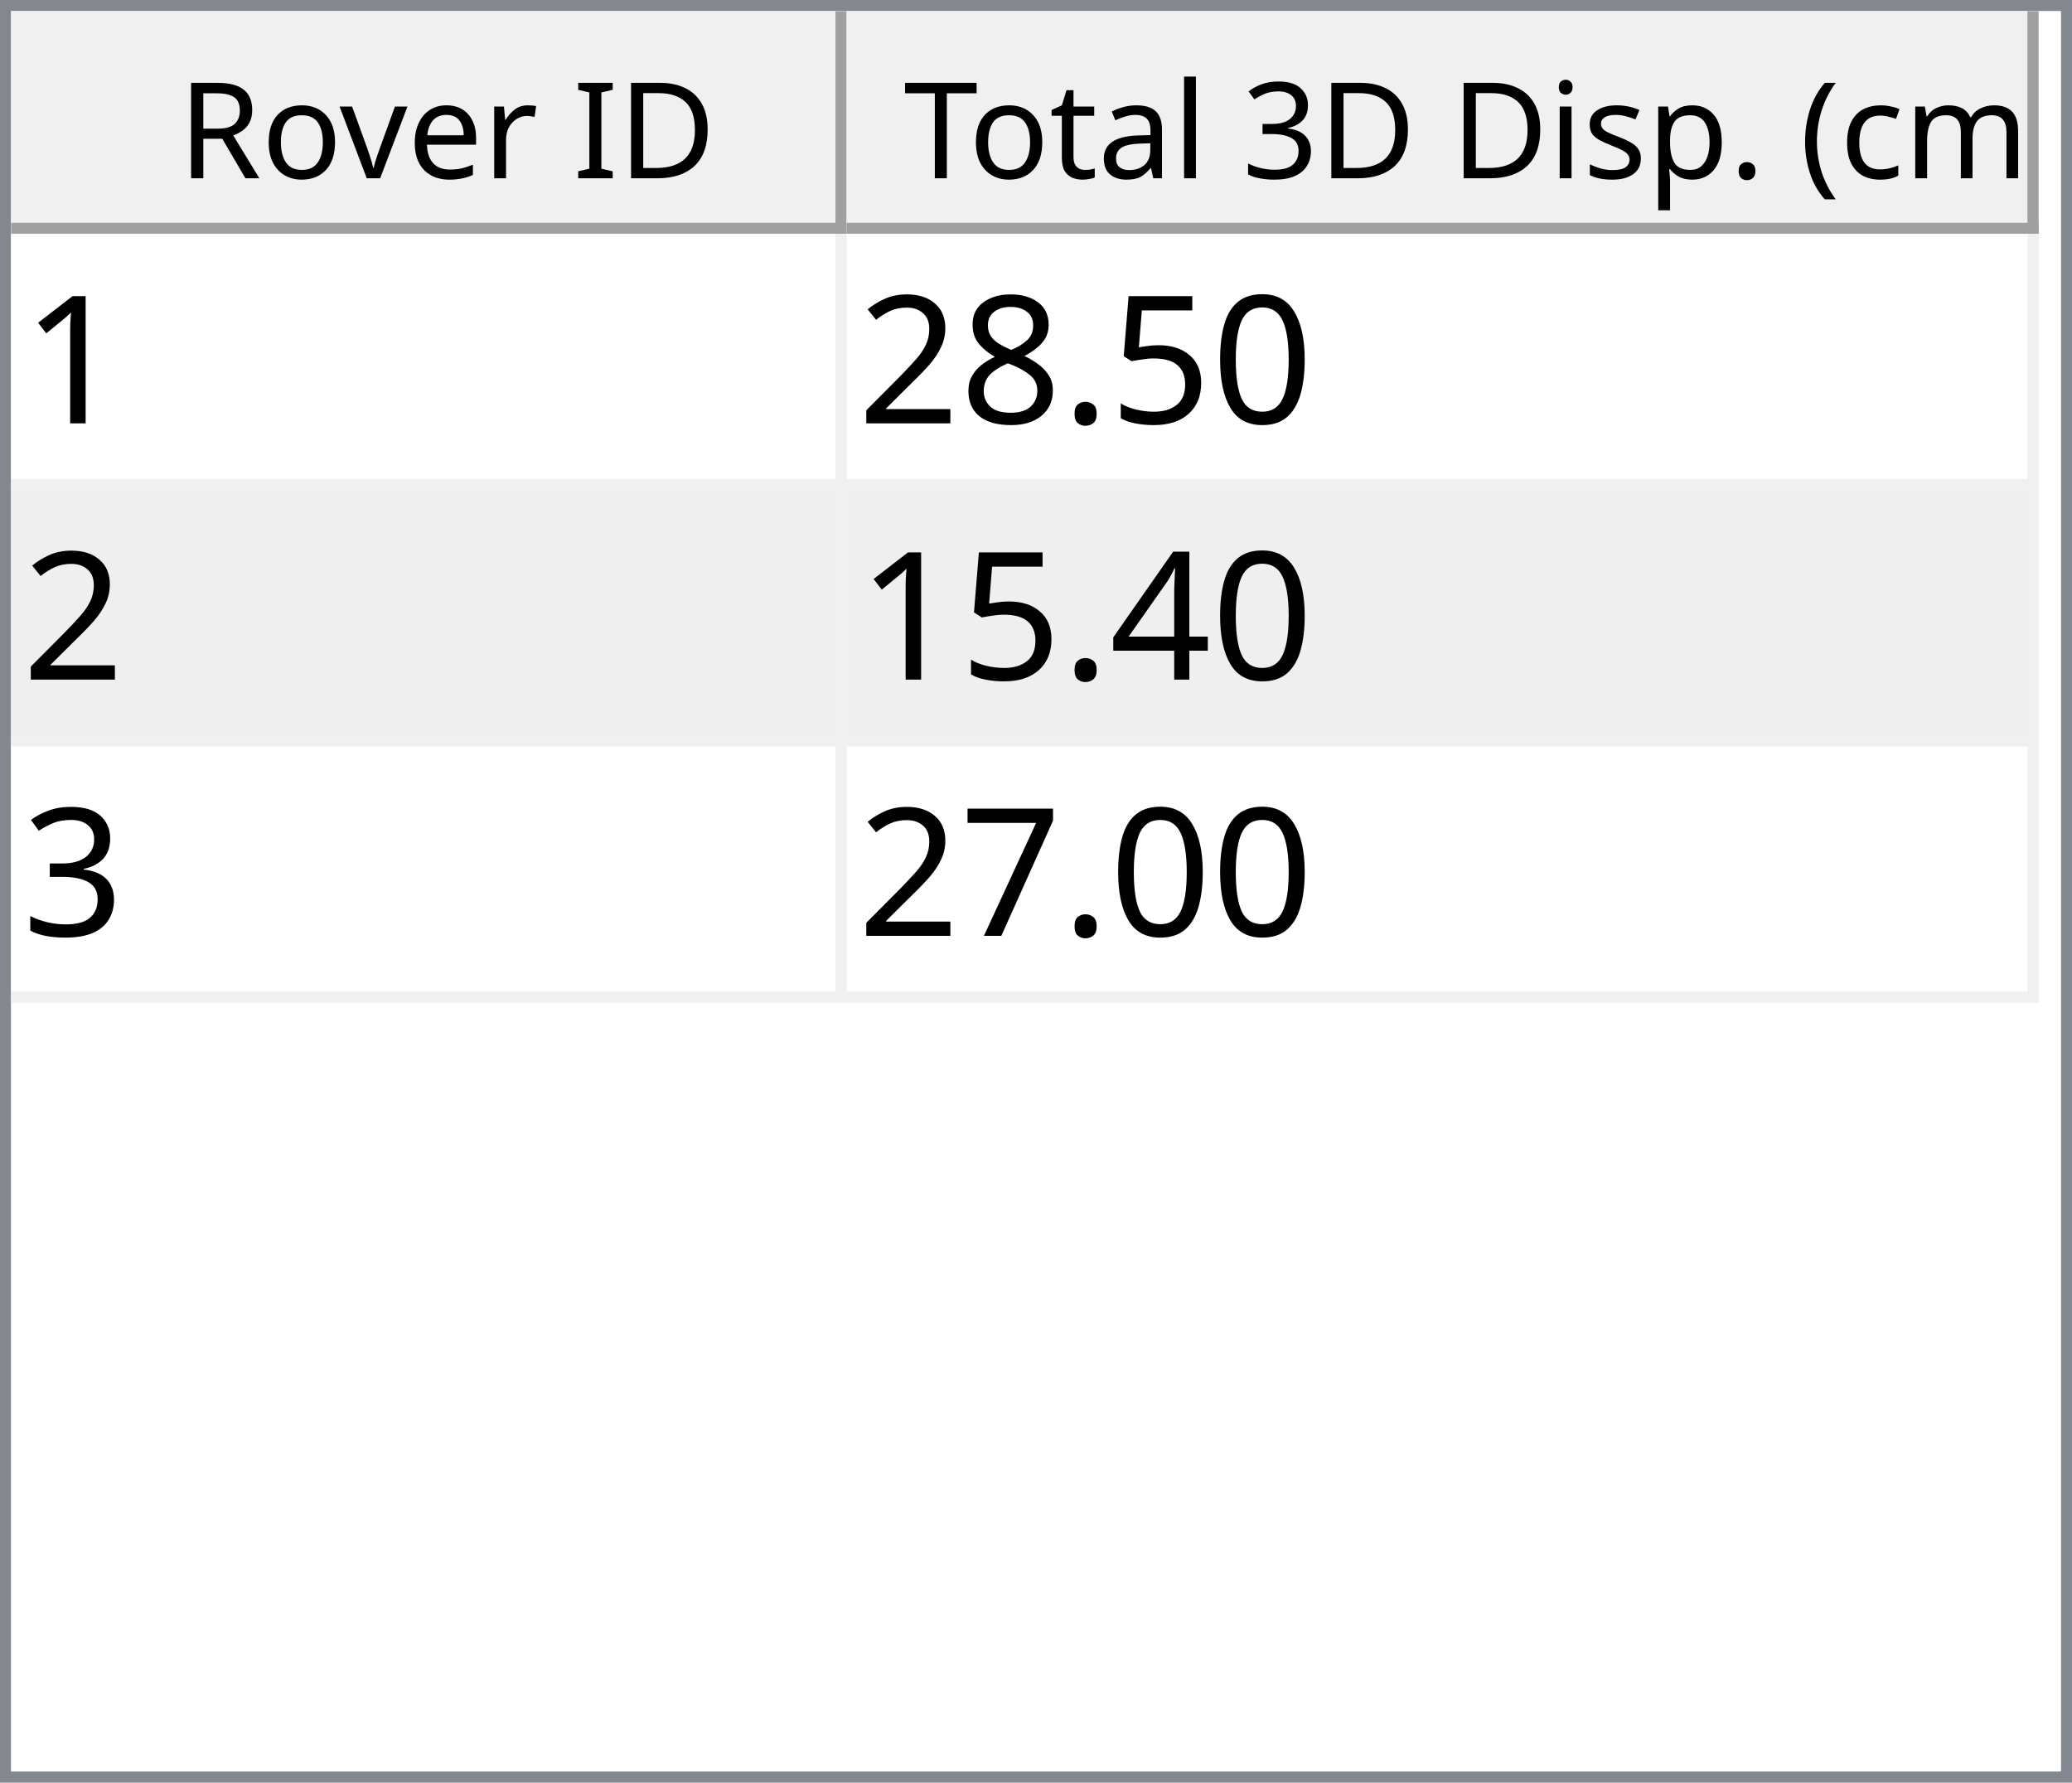
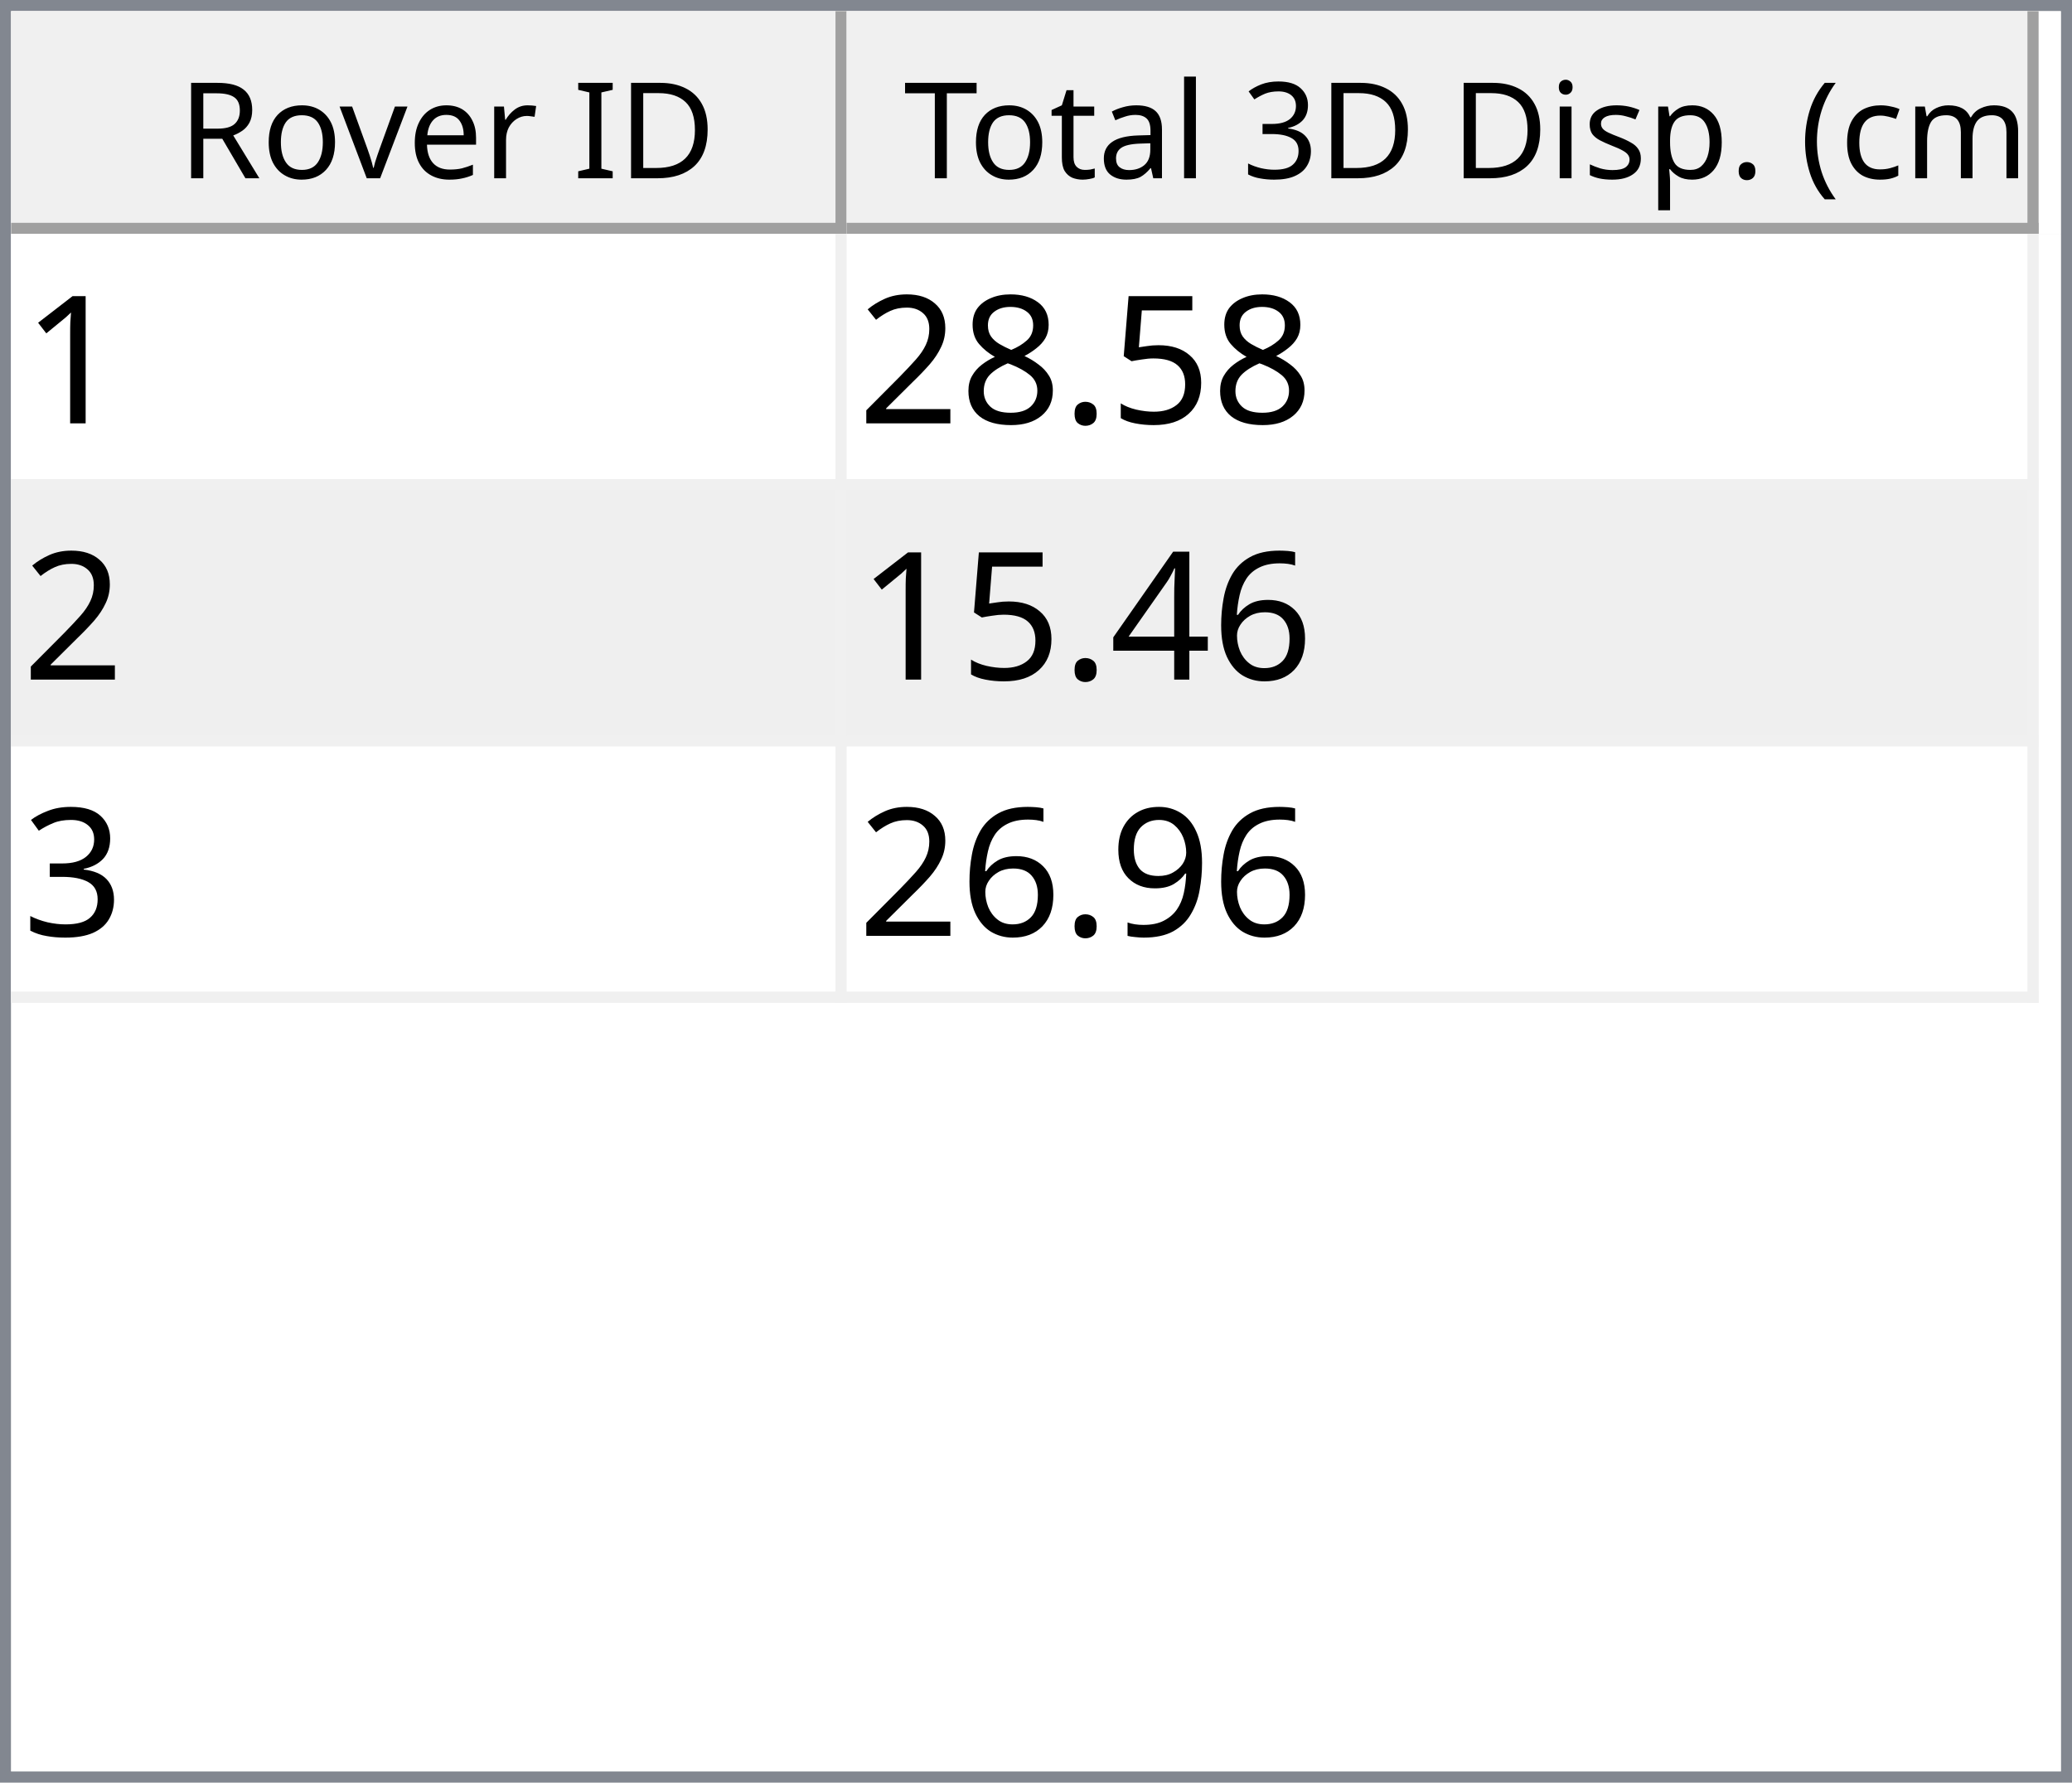
<svg xmlns="http://www.w3.org/2000/svg" style="fill-opacity:1; color-rendering:auto; color-interpolation:auto; text-rendering:auto; stroke:black; stroke-linecap:square; stroke-miterlimit:10; shape-rendering:auto; stroke-opacity:1; fill:black; stroke-dasharray:none; font-weight:normal; stroke-width:1; font-family:'Dialog'; font-style:normal; stroke-linejoin:miter; font-size:12px; stroke-dashoffset:0; image-rendering:auto;" width="186" height="160">
  <defs id="genericDefs" />
  <g>
    <defs id="defs1">
      <clipPath clipPathUnits="userSpaceOnUse" id="clipPath1">
        <path d="M0 0 L186 0 L186 160 L0 160 L0 0 Z" />
      </clipPath>
      <clipPath clipPathUnits="userSpaceOnUse" id="clipPath2">
        <path d="M0 0 L0 160 L186 160 L186 0 Z" />
      </clipPath>
      <clipPath clipPathUnits="userSpaceOnUse" id="clipPath3">
        <path d="M0 0 L0 20 L184 20 L184 0 Z" />
      </clipPath>
      <clipPath clipPathUnits="userSpaceOnUse" id="clipPath4">
        <path d="M0 0 L0 20 L75 20 L75 0 Z" />
      </clipPath>
      <clipPath clipPathUnits="userSpaceOnUse" id="clipPath5">
        <path d="M1 1 L1 19 L74 19 L74 1 Z" />
      </clipPath>
      <clipPath clipPathUnits="userSpaceOnUse" id="clipPath6">
        <path d="M0 0 L0 18 L73 18 L73 0 Z" />
      </clipPath>
      <clipPath clipPathUnits="userSpaceOnUse" id="clipPath7">
        <path d="M-0.5 -0.5 L-0.5 19.5 L74.5 19.5 L74.5 -0.5 Z" />
      </clipPath>
      <clipPath clipPathUnits="userSpaceOnUse" id="clipPath8">
        <path d="M0 0 L0 20 L107 20 L107 0 Z" />
      </clipPath>
      <clipPath clipPathUnits="userSpaceOnUse" id="clipPath9">
        <path d="M1 1 L1 19 L106 19 L106 1 Z" />
      </clipPath>
      <clipPath clipPathUnits="userSpaceOnUse" id="clipPath10">
        <path d="M0 0 L0 18 L105 18 L105 0 Z" />
      </clipPath>
      <clipPath clipPathUnits="userSpaceOnUse" id="clipPath11">
        <path d="M-0.5 -0.5 L-0.5 19.5 L106.5 19.5 L106.5 -0.5 Z" />
      </clipPath>
      <clipPath clipPathUnits="userSpaceOnUse" id="clipPath12">
        <path d="M0 0 L0 138 L184 138 L184 0 Z" />
      </clipPath>
      <clipPath clipPathUnits="userSpaceOnUse" id="clipPath13">
        <path d="M0 0 L0 69 L182 69 L182 0 Z" />
      </clipPath>
      <clipPath clipPathUnits="userSpaceOnUse" id="clipPath14">
        <path d="M-0.5 -0.5 L-0.5 68.5 L181.5 68.5 L181.5 -0.5 Z" />
      </clipPath>
      <clipPath clipPathUnits="userSpaceOnUse" id="clipPath15">
        <path d="M0 0 L0 22 L74 22 L74 0 Z" />
      </clipPath>
      <clipPath clipPathUnits="userSpaceOnUse" id="clipPath16">
        <path d="M0 0 L0 22 L106 22 L106 0 Z" />
      </clipPath>
      <font horiz-adv-x="64.551" id="font1">
        <font-face ascent="107.91" descent="25.098" units-per-em="100" style="font-style:normal; font-family:Segoe UI; font-weight:normal;" />
        <missing-glyph horiz-adv-x="64.551" d="M8.109 0 L8.109 68.266 L56.453 68.266 L56.453 0 L8.109 0 ZM15.328 7.234 L49.219 7.234 L49.219 61.031 L15.328 61.031 L15.328 7.234 Z" />
        <glyph unicode="D" horiz-adv-x="70.117" d="M9.188 0 L9.188 70.016 L28.516 70.016 Q65.531 70.016 65.531 35.891 Q65.531 19.672 55.25 9.836 Q44.969 0 27.734 0 L9.188 0 ZM17.391 62.594 L17.391 7.422 L27.828 7.422 Q41.609 7.422 49.273 14.797 Q56.938 22.172 56.938 35.688 Q56.938 62.594 28.328 62.594 L17.391 62.594 Z" />
        <glyph unicode="I" horiz-adv-x="26.611" d="M17.391 0 L9.188 0 L9.188 70.016 L17.391 70.016 L17.391 0 Z" />
        <glyph unicode=" " horiz-adv-x="27.393" d="" />
        <glyph unicode="r" horiz-adv-x="34.766" d="M34.188 41.891 Q32.078 43.5 28.125 43.5 Q23 43.5 19.555 38.672 Q16.109 33.844 16.109 25.484 L16.109 0 L8.109 0 L8.109 50 L16.109 50 L16.109 39.703 L16.312 39.703 Q18.016 44.969 21.531 47.922 Q25.047 50.875 29.391 50.875 Q32.516 50.875 34.188 50.203 L34.188 41.891 Z" />
        <glyph unicode="e" horiz-adv-x="52.295" d="M48.297 23 L12.984 23 Q13.188 14.656 17.484 10.109 Q21.781 5.562 29.297 5.562 Q37.75 5.562 44.828 11.141 L44.828 3.609 Q38.234 -1.172 27.391 -1.172 Q16.797 -1.172 10.742 5.641 Q4.688 12.453 4.688 24.812 Q4.688 36.469 11.305 43.82 Q17.922 51.172 27.734 51.172 Q37.547 51.172 42.922 44.828 Q48.297 38.484 48.297 27.203 L48.297 23 ZM40.094 29.781 Q40.047 36.719 36.75 40.578 Q33.453 44.438 27.594 44.438 Q21.922 44.438 17.969 40.383 Q14.016 36.328 13.094 29.781 L40.094 29.781 Z" />
        <glyph unicode="v" horiz-adv-x="47.9" d="M47.406 50 L27.484 0 L19.625 0 L0.688 50 L9.469 50 L22.172 13.672 Q23.578 9.672 23.922 6.688 L24.125 6.688 Q24.609 10.453 25.688 13.484 L38.969 50 L47.406 50 Z" />
        <glyph unicode="o" horiz-adv-x="58.594" d="M29 -1.172 Q17.922 -1.172 11.305 5.836 Q4.688 12.844 4.688 24.422 Q4.688 37.016 11.57 44.094 Q18.453 51.172 30.172 51.172 Q41.359 51.172 47.633 44.289 Q53.906 37.406 53.906 25.203 Q53.906 13.234 47.141 6.031 Q40.375 -1.172 29 -1.172 ZM29.594 44.438 Q21.875 44.438 17.383 39.188 Q12.891 33.938 12.891 24.703 Q12.891 15.828 17.43 10.695 Q21.969 5.562 29.594 5.562 Q37.359 5.562 41.531 10.594 Q45.703 15.625 45.703 24.906 Q45.703 34.281 41.531 39.359 Q37.359 44.438 29.594 44.438 Z" />
        <glyph unicode="R" horiz-adv-x="59.814" d="M59.375 0 L49.609 0 L37.891 19.625 Q36.281 22.359 34.766 24.289 Q33.25 26.219 31.664 27.438 Q30.078 28.656 28.25 29.219 Q26.422 29.781 24.125 29.781 L17.391 29.781 L17.391 0 L9.188 0 L9.188 70.016 L30.078 70.016 Q34.672 70.016 38.555 68.867 Q42.438 67.719 45.289 65.375 Q48.141 63.031 49.758 59.547 Q51.375 56.062 51.375 51.375 Q51.375 47.703 50.273 44.656 Q49.172 41.609 47.148 39.211 Q45.125 36.812 42.266 35.133 Q39.406 33.453 35.844 32.516 L35.844 32.328 Q37.594 31.547 38.891 30.547 Q40.188 29.547 41.359 28.18 Q42.531 26.812 43.68 25.078 Q44.828 23.344 46.234 21.047 L59.375 0 ZM17.391 62.594 L17.391 37.203 L28.516 37.203 Q31.594 37.203 34.203 38.133 Q36.812 39.062 38.719 40.797 Q40.625 42.531 41.703 45.047 Q42.781 47.562 42.781 50.688 Q42.781 56.297 39.141 59.445 Q35.5 62.594 28.609 62.594 L17.391 62.594 Z" />
        <glyph unicode=")" horiz-adv-x="30.176" d="M8.297 -15.922 L1.172 -15.922 Q16.406 2.344 16.406 26.812 Q16.406 51.469 1.078 70.016 L8.297 70.016 Q23.531 52.156 23.531 26.703 Q23.531 1.375 8.297 -15.922 Z" />
        <glyph unicode="m" horiz-adv-x="86.133" d="M79.109 0 L71.094 0 L71.094 28.719 Q71.094 37.016 68.531 40.727 Q65.969 44.438 59.906 44.438 Q54.781 44.438 51.195 39.75 Q47.609 35.062 47.609 28.516 L47.609 0 L39.594 0 L39.594 29.688 Q39.594 44.438 28.219 44.438 Q22.953 44.438 19.531 40.016 Q16.109 35.594 16.109 28.516 L16.109 0 L8.109 0 L8.109 50 L16.109 50 L16.109 42.094 L16.312 42.094 Q21.625 51.172 31.844 51.172 Q36.969 51.172 40.773 48.312 Q44.578 45.453 46 40.828 Q51.562 51.172 62.594 51.172 Q79.109 51.172 79.109 30.812 L79.109 0 Z" />
        <glyph unicode="c" horiz-adv-x="46.191" d="M42.188 2.297 Q36.422 -1.172 28.516 -1.172 Q17.828 -1.172 11.258 5.789 Q4.688 12.75 4.688 23.828 Q4.688 36.188 11.766 43.68 Q18.844 51.172 30.672 51.172 Q37.25 51.172 42.281 48.734 L42.281 40.531 Q36.719 44.438 30.375 44.438 Q22.703 44.438 17.797 38.945 Q12.891 33.453 12.891 24.516 Q12.891 15.719 17.508 10.641 Q22.125 5.562 29.891 5.562 Q36.422 5.562 42.188 9.906 L42.188 2.297 Z" />
        <glyph unicode="(" horiz-adv-x="30.176" d="M29.109 -15.922 L21.969 -15.922 Q6.844 1.375 6.844 26.703 Q6.844 52.156 21.969 70.016 L29.203 70.016 Q13.875 51.469 13.875 26.812 Q13.875 2.344 29.109 -15.922 Z" />
        <glyph unicode="." horiz-adv-x="21.68" d="M10.891 -1.078 Q8.641 -1.078 7.055 0.539 Q5.469 2.156 5.469 4.391 Q5.469 6.641 7.055 8.273 Q8.641 9.906 10.891 9.906 Q13.188 9.906 14.797 8.273 Q16.406 6.641 16.406 4.391 Q16.406 2.156 14.797 0.539 Q13.188 -1.078 10.891 -1.078 Z" />
        <glyph unicode="p" horiz-adv-x="58.789" d="M16.312 7.234 L16.109 7.234 L16.109 -23 L8.109 -23 L8.109 50 L16.109 50 L16.109 41.219 L16.312 41.219 Q22.219 51.172 33.594 51.172 Q43.266 51.172 48.688 44.461 Q54.109 37.75 54.109 26.469 Q54.109 13.922 48 6.375 Q41.891 -1.172 31.297 -1.172 Q21.578 -1.172 16.312 7.234 ZM16.109 27.391 L16.109 20.406 Q16.109 14.203 20.141 9.883 Q24.172 5.562 30.375 5.562 Q37.641 5.562 41.773 11.133 Q45.906 16.703 45.906 26.609 Q45.906 34.969 42.047 39.703 Q38.188 44.438 31.594 44.438 Q24.609 44.438 20.359 39.578 Q16.109 34.719 16.109 27.391 Z" />
        <glyph unicode="s" horiz-adv-x="42.432" d="M5.078 1.812 L5.078 10.406 Q11.625 5.562 19.484 5.562 Q30.031 5.562 30.031 12.594 Q30.031 14.594 29.125 15.992 Q28.219 17.391 26.68 18.461 Q25.141 19.531 23.07 20.383 Q21 21.234 18.609 22.172 Q15.281 23.484 12.766 24.828 Q10.25 26.172 8.57 27.859 Q6.891 29.547 6.031 31.695 Q5.172 33.844 5.172 36.719 Q5.172 40.234 6.789 42.945 Q8.406 45.656 11.086 47.484 Q13.766 49.312 17.211 50.242 Q20.656 51.172 24.312 51.172 Q30.812 51.172 35.938 48.922 L35.938 40.828 Q30.422 44.438 23.25 44.438 Q21 44.438 19.195 43.922 Q17.391 43.406 16.094 42.477 Q14.797 41.547 14.086 40.258 Q13.375 38.969 13.375 37.406 Q13.375 35.453 14.086 34.133 Q14.797 32.812 16.164 31.789 Q17.531 30.766 19.484 29.938 Q21.438 29.109 23.922 28.125 Q27.25 26.859 29.883 25.516 Q32.516 24.172 34.375 22.484 Q36.234 20.797 37.234 18.602 Q38.234 16.406 38.234 13.375 Q38.234 9.672 36.602 6.938 Q34.969 4.203 32.234 2.398 Q29.5 0.594 25.93 -0.289 Q22.359 -1.172 18.453 -1.172 Q10.75 -1.172 5.078 1.812 Z" />
        <glyph unicode="i" horiz-adv-x="24.219" d="M12.203 62.703 Q10.062 62.703 8.547 64.164 Q7.031 65.625 7.031 67.875 Q7.031 70.125 8.547 71.609 Q10.062 73.094 12.203 73.094 Q14.406 73.094 15.945 71.609 Q17.484 70.125 17.484 67.875 Q17.484 65.719 15.945 64.211 Q14.406 62.703 12.203 62.703 ZM16.109 0 L8.109 0 L8.109 50 L16.109 50 L16.109 0 Z" />
        <glyph unicode="3" horiz-adv-x="53.906" d="M46.531 19.828 Q46.531 15.094 44.75 11.211 Q42.969 7.328 39.719 4.57 Q36.469 1.812 31.93 0.297 Q27.391 -1.219 21.922 -1.219 Q11.922 -1.219 6 2.594 L6 11.188 Q13.094 5.609 22.219 5.609 Q25.875 5.609 28.828 6.539 Q31.781 7.469 33.906 9.227 Q36.031 10.984 37.18 13.477 Q38.328 15.969 38.328 19.094 Q38.328 32.812 18.797 32.812 L12.984 32.812 L12.984 39.594 L18.5 39.594 Q35.797 39.594 35.797 52.484 Q35.797 64.406 22.609 64.406 Q15.188 64.406 8.688 59.422 L8.688 67.188 Q15.375 71.188 24.609 71.188 Q29 71.188 32.57 69.969 Q36.141 68.75 38.68 66.555 Q41.219 64.359 42.609 61.281 Q44 58.203 44 54.5 Q44 40.672 30.031 36.719 L30.031 36.531 Q33.594 36.141 36.625 34.797 Q39.656 33.453 41.852 31.305 Q44.047 29.156 45.289 26.25 Q46.531 23.344 46.531 19.828 Z" />
        <glyph unicode="l" horiz-adv-x="24.219" d="M16.109 0 L8.109 0 L8.109 74.031 L16.109 74.031 L16.109 0 Z" />
        <glyph unicode="a" horiz-adv-x="50.879" d="M43.891 0 L35.891 0 L35.891 7.812 L35.688 7.812 Q30.469 -1.172 20.312 -1.172 Q12.844 -1.172 8.617 2.781 Q4.391 6.734 4.391 13.281 Q4.391 27.297 20.906 29.594 L35.891 31.688 Q35.891 44.438 25.594 44.438 Q16.547 44.438 9.281 38.281 L9.281 46.484 Q16.656 51.172 26.266 51.172 Q43.891 51.172 43.891 32.516 L43.891 0 ZM35.891 25.297 L23.828 23.641 Q18.266 22.859 15.43 20.875 Q12.594 18.891 12.594 13.875 Q12.594 10.203 15.211 7.883 Q17.828 5.562 22.172 5.562 Q28.125 5.562 32.008 9.742 Q35.891 13.922 35.891 20.312 L35.891 25.297 Z" />
        <glyph unicode="t" horiz-adv-x="33.887" d="M31.297 0.484 Q28.469 -1.078 23.828 -1.078 Q10.688 -1.078 10.688 13.578 L10.688 43.172 L2.094 43.172 L2.094 50 L10.688 50 L10.688 62.203 L18.703 64.797 L18.703 50 L31.297 50 L31.297 43.172 L18.703 43.172 L18.703 14.984 Q18.703 9.969 20.414 7.82 Q22.125 5.672 26.078 5.672 Q29.109 5.672 31.297 7.328 L31.297 0.484 Z" />
        <glyph unicode="T" horiz-adv-x="52.393" d="M50.594 62.594 L30.375 62.594 L30.375 0 L22.172 0 L22.172 62.594 L2 62.594 L2 70.016 L50.594 70.016 L50.594 62.594 Z" />
      </font>
      <font horiz-adv-x="75.0" id="font2">
        <font-face ascent="100.537" descent="21.973" units-per-em="100" style="font-style:normal; font-family:sans-serif; font-weight:normal;" />
        <missing-glyph horiz-adv-x="75.0" d="M12.5 0 L12.5 62.5 L62.5 62.5 L62.5 0 L12.5 0 ZM14.062 1.562 L60.938 1.562 L60.938 60.938 L14.062 60.938 L14.062 1.562 Z" />
        <glyph unicode="1" horiz-adv-x="55.615" d="M37.25 0 L28.469 0 L28.469 56 Q25.297 52.984 20.141 49.953 Q14.984 46.922 10.891 45.406 L10.891 53.906 Q18.266 57.375 23.781 62.305 Q29.297 67.234 31.594 71.875 L37.25 71.875 L37.25 0 Z" />
-         <glyph unicode="0" horiz-adv-x="55.615" d="M4.156 35.297 Q4.156 48 6.766 55.742 Q9.375 63.484 14.523 67.68 Q19.672 71.875 27.484 71.875 Q33.25 71.875 37.594 69.555 Q41.938 67.234 44.773 62.867 Q47.609 58.5 49.219 52.227 Q50.828 45.953 50.828 35.297 Q50.828 22.703 48.242 14.969 Q45.656 7.234 40.508 3.008 Q35.359 -1.219 27.484 -1.219 Q17.141 -1.219 11.234 6.203 Q4.156 15.141 4.156 35.297 ZM13.188 35.297 Q13.188 17.672 17.312 11.836 Q21.438 6 27.484 6 Q33.547 6 37.672 11.859 Q41.797 17.719 41.797 35.297 Q41.797 52.984 37.672 58.789 Q33.547 64.594 27.391 64.594 Q21.344 64.594 17.719 59.469 Q13.188 52.938 13.188 35.297 Z" />
        <glyph unicode="5" horiz-adv-x="55.615" d="M4.156 18.75 L13.375 19.531 Q14.406 12.797 18.141 9.398 Q21.875 6 27.156 6 Q33.5 6 37.891 10.789 Q42.281 15.578 42.281 23.484 Q42.281 31 38.062 35.352 Q33.844 39.703 27 39.703 Q22.75 39.703 19.336 37.773 Q15.922 35.844 13.969 32.766 L5.719 33.844 L12.641 70.609 L48.25 70.609 L48.25 62.203 L19.672 62.203 L15.828 42.969 Q22.266 47.469 29.344 47.469 Q38.719 47.469 45.164 40.969 Q51.609 34.469 51.609 24.266 Q51.609 14.547 45.953 7.469 Q39.062 -1.219 27.156 -1.219 Q17.391 -1.219 11.211 4.25 Q5.031 9.719 4.156 18.75 Z" />
        <glyph unicode="." horiz-adv-x="27.783" d="M9.078 0 L9.078 10.016 L19.094 10.016 L19.094 0 L9.078 0 Z" />
        <glyph unicode="8" horiz-adv-x="55.615" d="M17.672 38.812 Q12.203 40.828 9.57 44.539 Q6.938 48.25 6.938 53.422 Q6.938 61.234 12.555 66.555 Q18.172 71.875 27.484 71.875 Q36.859 71.875 42.578 66.43 Q48.297 60.984 48.297 53.172 Q48.297 48.188 45.68 44.508 Q43.062 40.828 37.75 38.812 Q44.344 36.672 47.781 31.883 Q51.219 27.094 51.219 20.453 Q51.219 11.281 44.727 5.031 Q38.234 -1.219 27.641 -1.219 Q17.047 -1.219 10.547 5.055 Q4.047 11.328 4.047 20.703 Q4.047 27.688 7.594 32.398 Q11.141 37.109 17.672 38.812 ZM15.922 53.719 Q15.922 48.641 19.195 45.414 Q22.469 42.188 27.688 42.188 Q32.766 42.188 36.016 45.383 Q39.266 48.578 39.266 53.219 Q39.266 58.062 35.914 61.359 Q32.562 64.656 27.594 64.656 Q22.562 64.656 19.242 61.43 Q15.922 58.203 15.922 53.719 ZM13.094 20.656 Q13.094 16.891 14.875 13.375 Q16.656 9.859 20.172 7.93 Q23.688 6 27.734 6 Q34.031 6 38.133 10.055 Q42.234 14.109 42.234 20.359 Q42.234 26.703 38.016 30.859 Q33.797 35.016 27.438 35.016 Q21.234 35.016 17.164 30.914 Q13.094 26.812 13.094 20.656 Z" />
        <glyph unicode="2" horiz-adv-x="55.615" d="M50.344 8.453 L50.344 0 L3.031 0 Q2.938 3.172 4.047 6.109 Q5.859 10.938 9.836 15.625 Q13.812 20.312 21.344 26.469 Q33.016 36.031 37.117 41.625 Q41.219 47.219 41.219 52.203 Q41.219 57.422 37.477 61.008 Q33.734 64.594 27.734 64.594 Q21.391 64.594 17.578 60.789 Q13.766 56.984 13.719 50.25 L4.688 51.172 Q5.609 61.281 11.664 66.578 Q17.719 71.875 27.938 71.875 Q38.234 71.875 44.242 66.164 Q50.25 60.453 50.25 52 Q50.25 47.703 48.492 43.555 Q46.734 39.406 42.656 34.812 Q38.578 30.219 29.109 22.219 Q21.188 15.578 18.945 13.211 Q16.703 10.844 15.234 8.453 L50.344 8.453 Z" />
+         <glyph unicode="6" horiz-adv-x="55.615" d="M49.75 54.047 L41.016 53.375 Q39.844 58.547 37.703 60.891 Q34.125 64.656 28.906 64.656 Q24.703 64.656 21.531 62.312 Q17.391 59.281 14.992 53.469 Q12.594 47.656 12.5 36.922 Q15.672 41.75 20.266 44.094 Q24.859 46.438 29.891 46.438 Q38.672 46.438 44.852 39.969 Q51.031 33.5 51.031 23.25 Q51.031 16.5 48.125 10.719 Q45.219 4.938 40.141 1.859 Q35.062 -1.219 28.609 -1.219 Q17.625 -1.219 10.695 6.859 Q3.766 14.938 3.766 33.5 Q3.766 54.25 11.422 63.672 Q18.109 71.875 29.438 71.875 Q37.891 71.875 43.289 67.141 Q48.688 62.406 49.75 54.047 ZM13.875 23.188 Q13.875 18.656 15.797 14.508 Q17.719 10.359 21.188 8.18 Q24.656 6 28.469 6 Q34.031 6 38.039 10.492 Q42.047 14.984 42.047 22.703 Q42.047 30.125 38.086 34.398 Q34.125 38.672 28.125 38.672 Q22.172 38.672 18.023 34.398 Q13.875 30.125 13.875 23.188 Z" />
        <glyph unicode="4" horiz-adv-x="55.615" d="M32.328 0 L32.328 17.141 L1.266 17.141 L1.266 25.203 L33.938 71.578 L41.109 71.578 L41.109 25.203 L50.781 25.203 L50.781 17.141 L41.109 17.141 L41.109 0 L32.328 0 ZM32.328 25.203 L32.328 57.469 L9.906 25.203 L32.328 25.203 Z" />
        <glyph unicode="3" horiz-adv-x="55.615" d="M4.203 18.891 L12.984 20.062 Q14.5 12.594 18.141 9.297 Q21.781 6 27 6 Q33.203 6 37.477 10.297 Q41.75 14.594 41.75 20.953 Q41.75 27 37.797 30.93 Q33.844 34.859 27.734 34.859 Q25.25 34.859 21.531 33.891 L22.516 41.609 Q23.391 41.5 23.922 41.5 Q29.547 41.5 34.039 44.43 Q38.531 47.359 38.531 53.469 Q38.531 58.297 35.258 61.477 Q31.984 64.656 26.812 64.656 Q21.688 64.656 18.266 61.43 Q14.844 58.203 13.875 51.766 L5.078 53.328 Q6.688 62.156 12.398 67.016 Q18.109 71.875 26.609 71.875 Q32.469 71.875 37.398 69.359 Q42.328 66.844 44.945 62.5 Q47.562 58.156 47.562 53.266 Q47.562 48.641 45.07 44.828 Q42.578 41.016 37.703 38.766 Q44.047 37.312 47.562 32.695 Q51.078 28.078 51.078 21.141 Q51.078 11.766 44.242 5.25 Q37.406 -1.266 26.953 -1.266 Q17.531 -1.266 11.305 4.352 Q5.078 9.969 4.203 18.891 Z" />
-         <glyph unicode="7" horiz-adv-x="55.615" d="M4.734 62.203 L4.734 70.656 L51.078 70.656 L51.078 63.812 Q44.234 56.547 37.523 44.484 Q30.812 32.422 27.156 19.672 Q24.516 10.688 23.781 0 L14.75 0 Q14.891 8.453 18.062 20.414 Q21.234 32.375 27.172 43.484 Q33.109 54.594 39.797 62.203 L4.734 62.203 Z" />
+         <glyph unicode="9" horiz-adv-x="55.615" d="M5.469 16.547 L13.922 17.328 Q14.984 11.375 18.016 8.688 Q21.047 6 25.781 6 Q29.828 6 32.883 7.859 Q35.938 9.719 37.891 12.82 Q39.844 15.922 41.164 21.195 Q42.484 26.469 42.484 31.938 Q42.484 32.516 42.438 33.688 Q39.797 29.5 35.234 26.883 Q30.672 24.266 25.344 24.266 Q16.453 24.266 10.305 30.711 Q4.156 37.156 4.156 47.703 Q4.156 58.594 10.578 65.234 Q17 71.875 26.656 71.875 Q33.641 71.875 39.43 68.117 Q45.219 64.359 48.219 57.398 Q51.219 50.438 51.219 37.25 Q51.219 23.531 48.242 15.406 Q45.266 7.281 39.383 3.031 Q33.5 -1.219 25.594 -1.219 Q17.188 -1.219 11.867 3.445 Q6.547 8.109 5.469 16.547 ZM41.453 48.141 Q41.453 55.719 37.43 60.156 Q33.406 64.594 27.734 64.594 Q21.875 64.594 17.531 59.812 Q13.188 55.031 13.188 47.406 Q13.188 40.578 17.312 36.305 Q21.438 32.031 27.484 32.031 Q33.594 32.031 37.523 36.305 Q41.453 40.578 41.453 48.141 Z" />
      </font>
    </defs>
    <g style="fill:white; stroke:white;">
      <rect x="0" y="0" width="186" style="clip-path:url(#clipPath1); stroke:none;" height="160" />
    </g>
    <g style="fill:white; text-rendering:optimizeSpeed; color-rendering:optimizeSpeed; image-rendering:optimizeSpeed; shape-rendering:crispEdges; stroke:white; color-interpolation:sRGB;">
      <rect x="0" width="186" height="160" y="0" style="stroke:none;" />
      <path style="stroke:none;" d="M0 160 L186 160 L186 0 L0 0 Z" />
    </g>
    <g style="fill:rgb(240,240,240); font-family:'Segoe UI'; stroke:rgb(240,240,240);">
      <rect x="0" y="0" width="186" style="clip-path:url(#clipPath2); stroke:none;" height="160" />
    </g>
    <g style="fill:rgb(130,135,144); font-family:'Segoe UI'; stroke:rgb(130,135,144);">
      <path d="M0 0 L186 0 L186 160 L0 160 L0 0 ZM1 1 L185 1 L185 159 L1 159 L1 1 Z" style="fill-rule:evenodd; clip-path:url(#clipPath2); stroke:none;" />
    </g>
    <g style="fill:white; font-family:'Segoe UI'; stroke:white;" transform="translate(1,1)">
      <rect x="0" y="0" width="184" style="clip-path:url(#clipPath3); stroke:none;" height="20" />
    </g>
    <g style="fill:rgb(240,240,240); font-family:'Segoe UI'; stroke:rgb(240,240,240);" transform="translate(1,1)">
      <rect x="0" y="0" width="75" style="clip-path:url(#clipPath4); stroke:none;" height="20" />
    </g>
    <g style="font-family:'Segoe UI';" transform="translate(2,2)">
      <text x="14" xml:space="preserve" y="14" style="clip-path:url(#clipPath6); stroke:none;">Rover ID</text>
    </g>
    <g style="fill:rgb(160,160,160); font-family:'Segoe UI'; stroke:rgb(160,160,160); stroke-linejoin:bevel;" transform="translate(1.5,1.5)">
      <line x1="74" x2="74" y1="0" style="fill:none; clip-path:url(#clipPath7);" y2="19" />
    </g>
    <g style="fill:rgb(160,160,160); font-family:'Segoe UI'; stroke:rgb(160,160,160); stroke-linejoin:bevel;" transform="matrix(1,0,0,1,1,1) translate(0.5,0.5)">
      <line x1="0" x2="74" y1="19" style="fill:none; clip-path:url(#clipPath7);" y2="19" />
    </g>
    <g style="fill:rgb(240,240,240); font-family:'Segoe UI'; stroke:rgb(240,240,240);" transform="translate(76,1)">
      <rect x="0" y="0" width="107" style="clip-path:url(#clipPath8); stroke:none;" height="20" />
    </g>
    <g style="font-family:'Segoe UI';" transform="translate(77,2)">
      <text x="1" xml:space="preserve" y="14" style="clip-path:url(#clipPath10); stroke:none;"> Total 3D Disp. (cm)</text>
    </g>
    <g style="fill:rgb(160,160,160); font-family:'Segoe UI'; stroke:rgb(160,160,160); stroke-linejoin:bevel;" transform="translate(76.5,1.5)">
      <line x1="106" x2="106" y1="0" style="fill:none; clip-path:url(#clipPath11);" y2="19" />
    </g>
    <g style="fill:rgb(160,160,160); font-family:'Segoe UI'; stroke:rgb(160,160,160); stroke-linejoin:bevel;" transform="matrix(1,0,0,1,76,1) translate(0.5,0.5)">
      <line x1="0" x2="106" y1="19" style="fill:none; clip-path:url(#clipPath11);" y2="19" />
    </g>
    <g style="fill:white; font-family:'Segoe UI'; stroke:white;" transform="translate(1,21)">
      <rect x="0" y="0" width="184" style="clip-path:url(#clipPath12); stroke:none;" height="138" />
    </g>
    <g style="fill:rgb(240,240,240); font-size:16px; font-family:sans-serif; stroke:rgb(240,240,240);" transform="translate(1,21)">
      <rect x="0" y="0" width="182" style="clip-path:url(#clipPath13); stroke:none;" height="69" />
      <line transform="translate(0.5,0.5)" x1="0" x2="181" y1="22" style="clip-path:url(#clipPath14); fill:none; stroke-linejoin:bevel;" y2="22" />
    </g>
    <g transform="matrix(1,0,0,1,1,21) translate(0.5,0.5)" style="fill:rgb(240,240,240); font-size:16px; font-family:sans-serif; stroke:rgb(240,240,240); stroke-linejoin:bevel;">
      <line x1="0" x2="181" y1="45" style="fill:none; clip-path:url(#clipPath14);" y2="45" />
    </g>
    <g transform="matrix(1,0,0,1,1,21) translate(0.5,0.5)" style="fill:rgb(240,240,240); font-size:16px; font-family:sans-serif; stroke:rgb(240,240,240); stroke-linejoin:bevel;">
      <line x1="0" x2="181" y1="68" style="fill:none; clip-path:url(#clipPath14);" y2="68" />
    </g>
    <g transform="matrix(1,0,0,1,1,21) translate(0.5,0.5)" style="fill:rgb(240,240,240); font-size:16px; font-family:sans-serif; stroke:rgb(240,240,240); stroke-linejoin:bevel;">
      <line x1="74" x2="74" y1="0" style="fill:none; clip-path:url(#clipPath14);" y2="68" />
    </g>
    <g transform="matrix(1,0,0,1,1,21) translate(0.5,0.5)" style="fill:rgb(240,240,240); font-size:16px; font-family:sans-serif; stroke:rgb(240,240,240); stroke-linejoin:bevel;">
      <line x1="181" x2="181" y1="0" style="fill:none; clip-path:url(#clipPath14);" y2="68" />
    </g>
    <g style="fill:white; font-size:16px; font-family:sans-serif; stroke:white;" transform="matrix(1,0,0,1,1,21)">
      <rect x="0" y="0" width="74" style="clip-path:url(#clipPath15); stroke:none;" height="22" />
      <text x="1" y="17" style="fill:black; clip-path:url(#clipPath15); stroke:none;" xml:space="preserve">1</text>
    </g>
    <g style="fill:white; font-size:16px; font-family:sans-serif; stroke:white;" transform="matrix(1,0,0,1,1,21) translate(75,0)">
      <rect x="0" y="0" width="106" style="clip-path:url(#clipPath16); stroke:none;" height="22" />
-       <text x="1" y="17" style="fill:black; clip-path:url(#clipPath16); stroke:none;" xml:space="preserve">28.50</text>
+       <text x="1" y="17" style="fill:black; clip-path:url(#clipPath16); stroke:none;" xml:space="preserve">28.58</text>
    </g>
    <g style="fill:rgb(239,239,239); font-size:16px; font-family:sans-serif; stroke:rgb(239,239,239);" transform="matrix(1,0,0,1,1,21) translate(0,23)">
      <rect x="0" y="0" width="74" style="clip-path:url(#clipPath15); stroke:none;" height="22" />
      <text x="1" y="17" style="fill:black; clip-path:url(#clipPath15); stroke:none;" xml:space="preserve">2</text>
    </g>
    <g style="fill:rgb(239,239,239); font-size:16px; font-family:sans-serif; stroke:rgb(239,239,239);" transform="matrix(1,0,0,1,1,21) translate(75,23)">
      <rect x="0" y="0" width="106" style="clip-path:url(#clipPath16); stroke:none;" height="22" />
-       <text x="1" y="17" style="fill:black; clip-path:url(#clipPath16); stroke:none;" xml:space="preserve">15.40</text>
+       <text x="1" y="17" style="fill:black; clip-path:url(#clipPath16); stroke:none;" xml:space="preserve">15.46</text>
    </g>
    <g style="fill:white; font-size:16px; font-family:sans-serif; stroke:white;" transform="matrix(1,0,0,1,1,21) translate(0,46)">
      <rect x="0" y="0" width="74" style="clip-path:url(#clipPath15); stroke:none;" height="22" />
      <text x="1" y="17" style="fill:black; clip-path:url(#clipPath15); stroke:none;" xml:space="preserve">3</text>
    </g>
    <g style="fill:white; font-size:16px; font-family:sans-serif; stroke:white;" transform="matrix(1,0,0,1,1,21) translate(75,46)">
      <rect x="0" y="0" width="106" style="clip-path:url(#clipPath16); stroke:none;" height="22" />
-       <text x="1" y="17" style="fill:black; clip-path:url(#clipPath16); stroke:none;" xml:space="preserve">27.00</text>
+       <text x="1" y="17" style="fill:black; clip-path:url(#clipPath16); stroke:none;" xml:space="preserve">26.96</text>
    </g>
  </g>
</svg>
